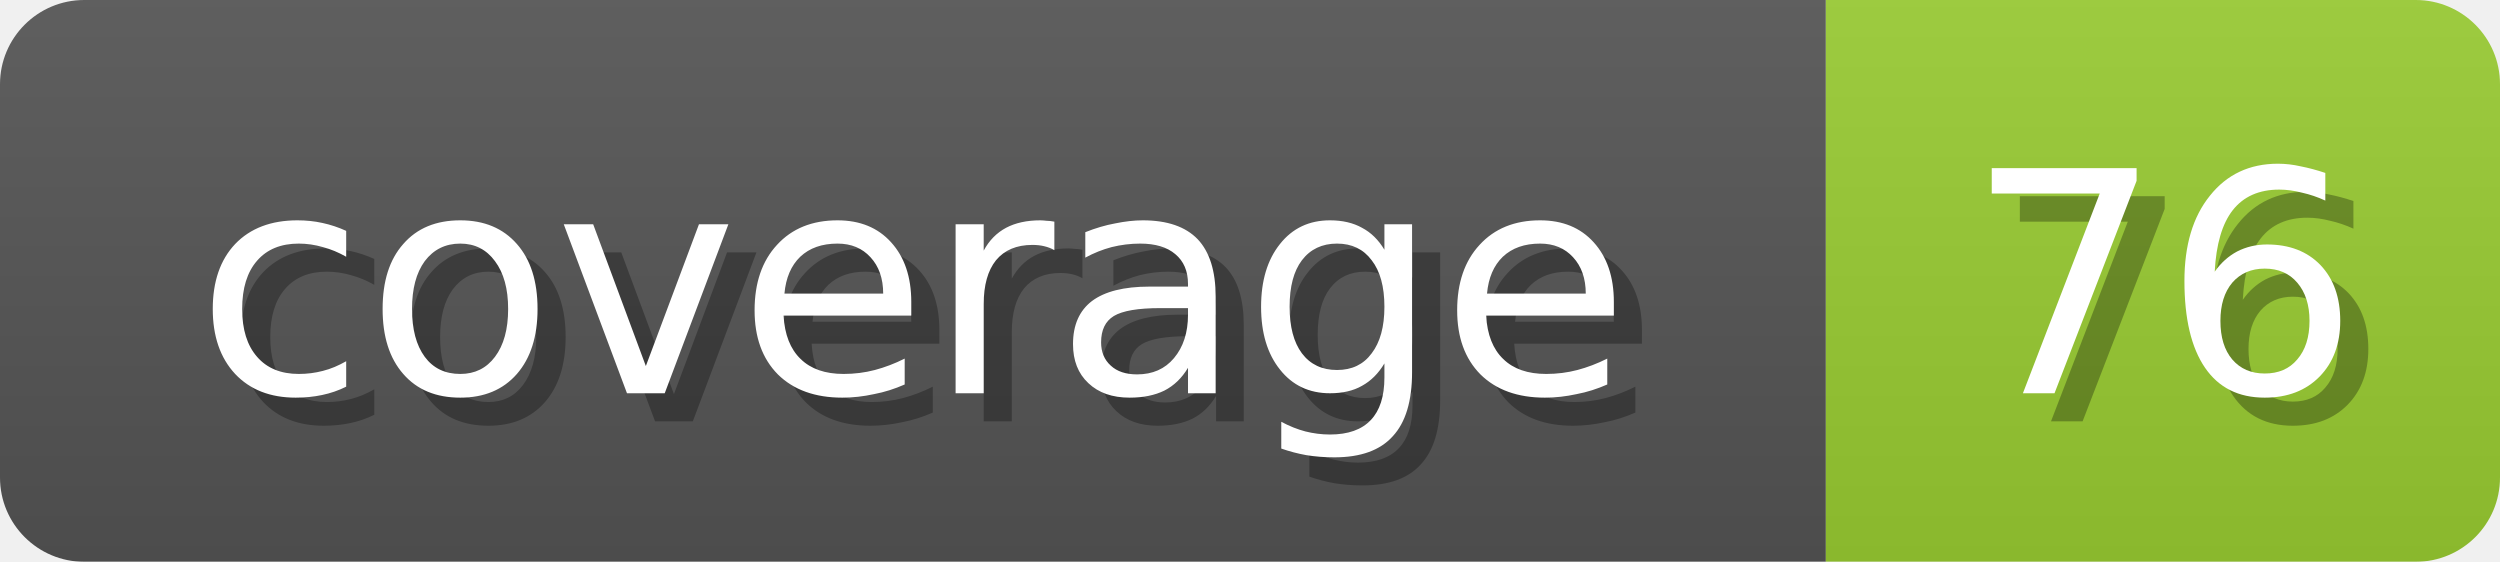
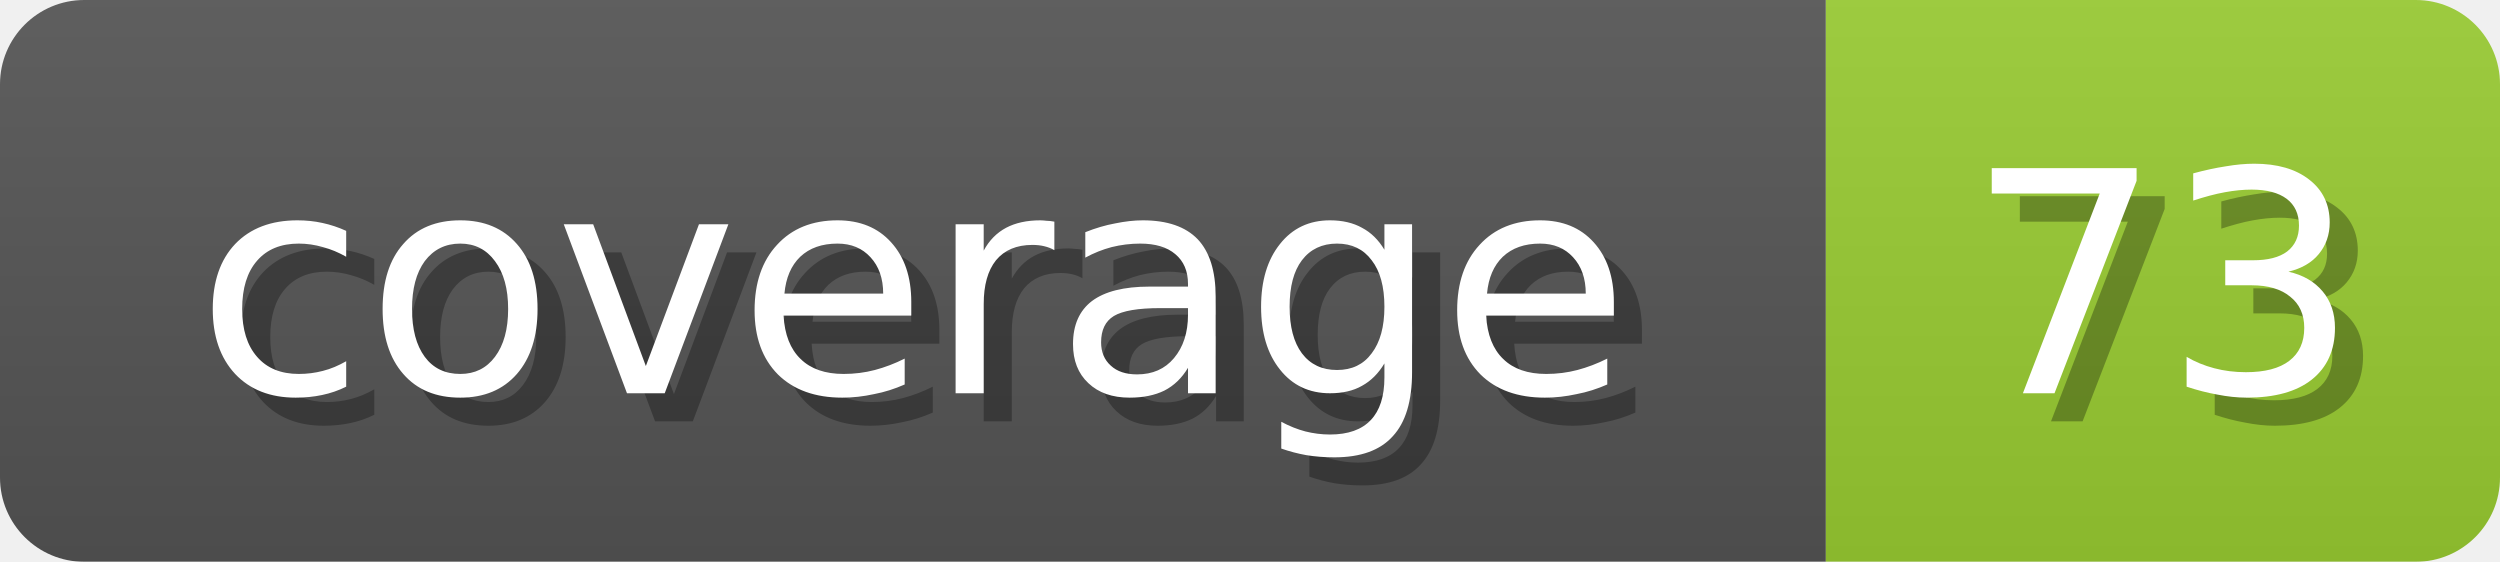
<svg xmlns="http://www.w3.org/2000/svg" width="89" height="20">
  <linearGradient id="b" x2="0" y2="100%">
    <stop offset="0" stop-color="#bbb" stop-opacity=".1" />
    <stop offset="1" stop-opacity=".1" />
  </linearGradient>
  <mask id="anybadge_1">
    <rect width="89" height="20" rx="3" fill="#fff" />
  </mask>
  <g mask="url(#anybadge_1)">
    <path fill="#555" d="M0 0h65v20H0z" />
    <path fill="#9ACD32" d="M65 0h24v20H65z" />
    <path fill="url(#b)" d="M0 0h89v20H0z" />
  </g>
  <g fill="#fff" text-anchor="middle" font-family="DejaVu Sans,Verdana,Geneva,sans-serif" font-size="11">
    <text x="33.5" y="15" fill="#010101" fill-opacity=".3">coverage</text>
    <text x="32.5" y="14">coverage</text>
  </g>
  <g fill="#fff" text-anchor="middle" font-family="DejaVu Sans,Verdana,Geneva,sans-serif" font-size="11">
-     <text x="78.0" y="15" fill="#010101" fill-opacity=".3">76</text>
-     <text x="77.0" y="14">76</text>
+     <text x="78.0" y="15" fill="#010101" fill-opacity=".3">73</text>
+     <text x="77.0" y="14">73</text>
  </g>
</svg>
